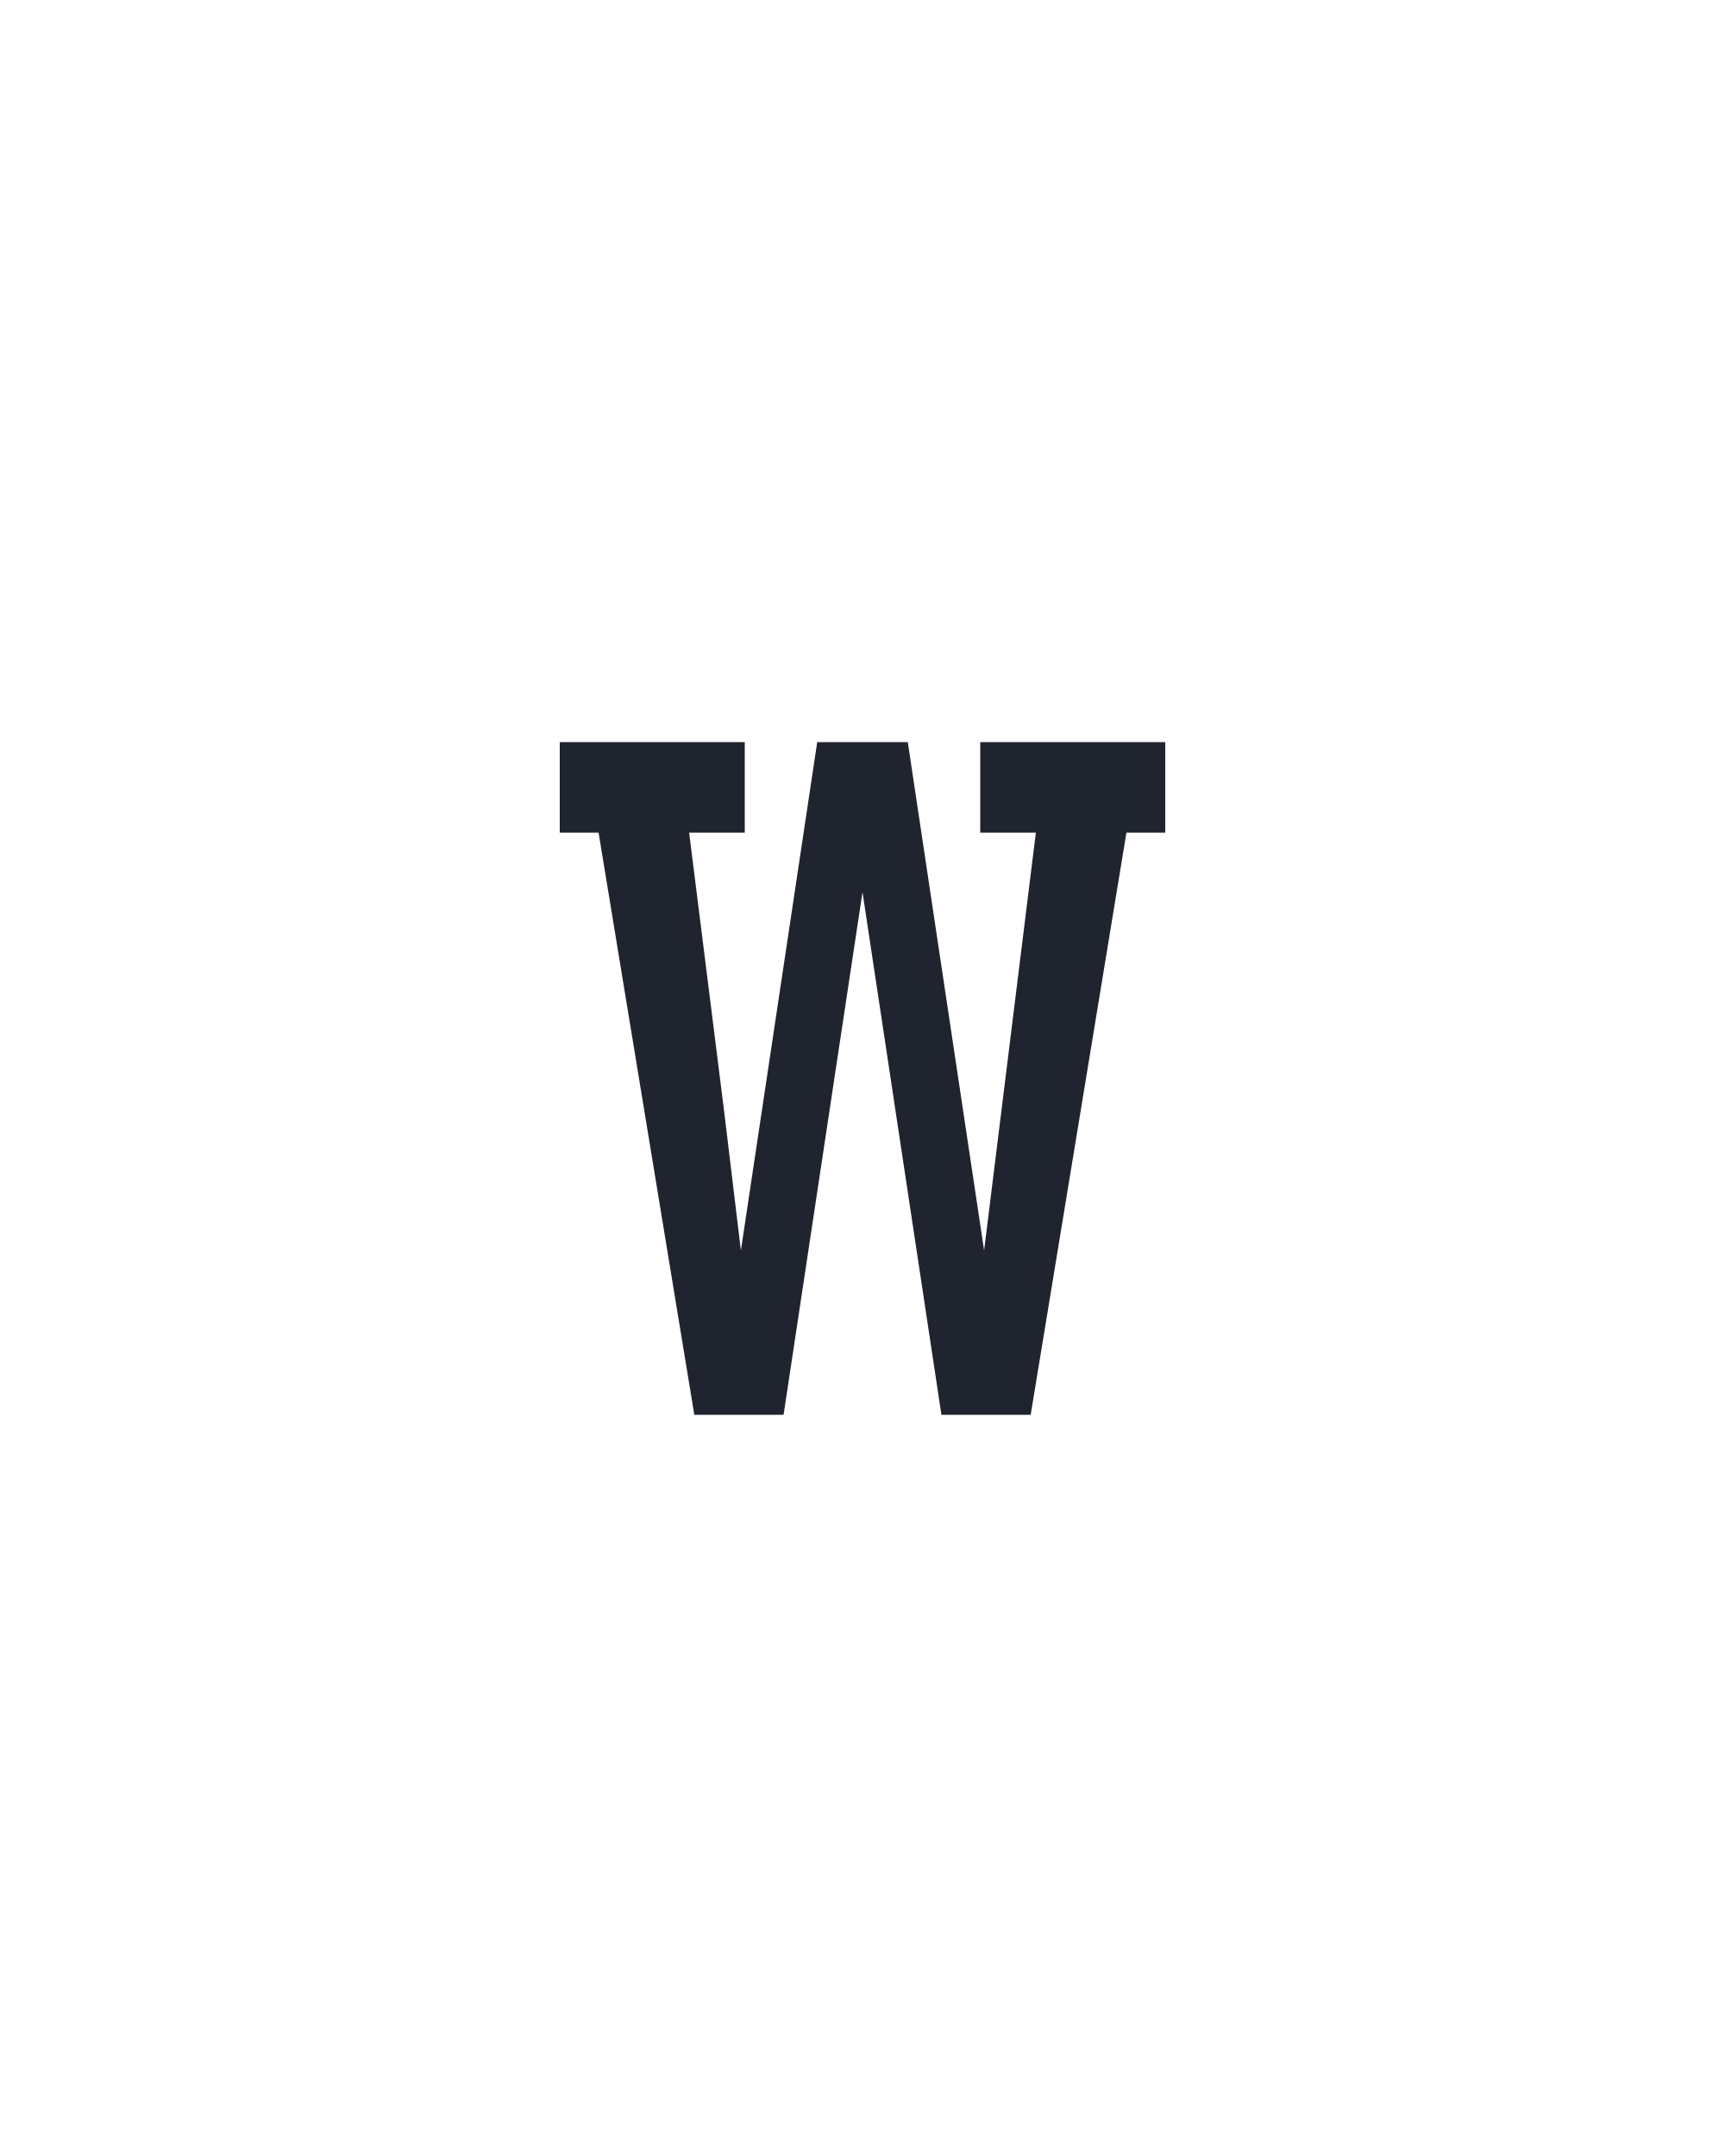
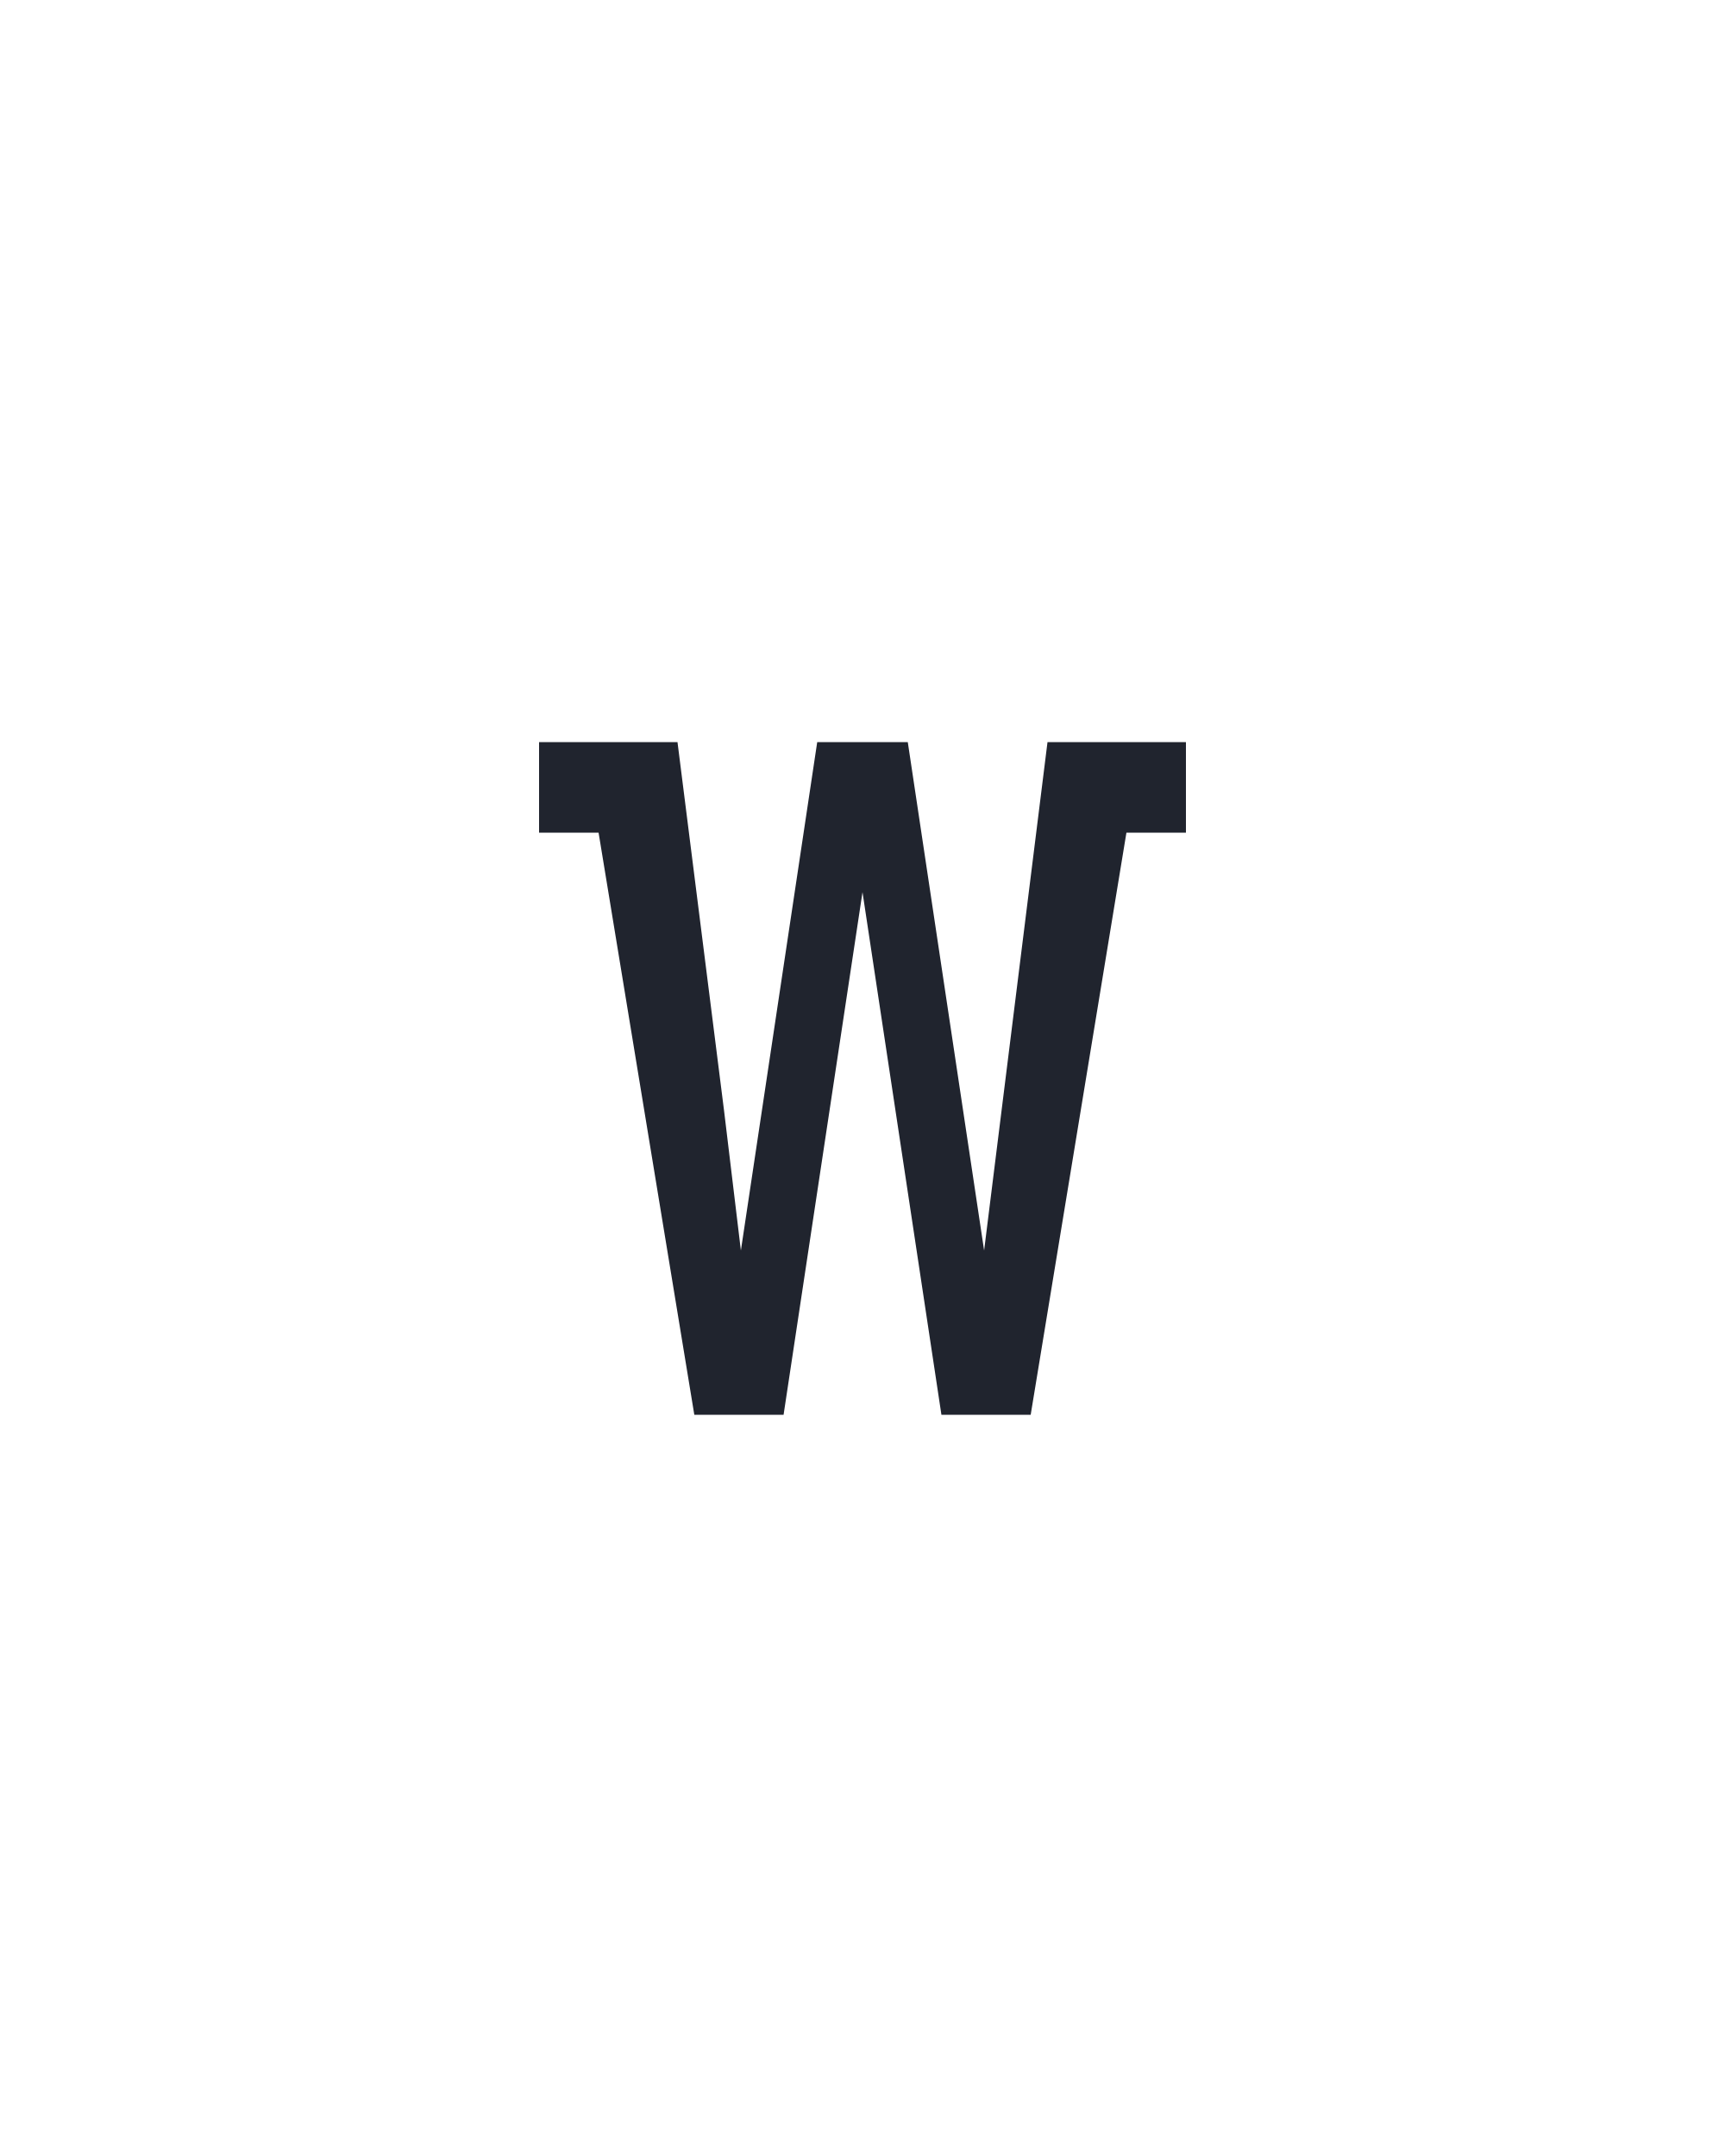
<svg xmlns="http://www.w3.org/2000/svg" height="160" viewBox="0 0 128 160" width="128">
  <defs>
-     <path d="M 120 0 L 46 -450 L 16 -450 L 16 -520 L 159 -520 L 159 -450 L 116 -450 L 143 -235 L 156 -127 L 215 -520 L 285 -520 L 344 -127 L 384 -450 L 341 -450 L 341 -520 L 484 -520 L 484 -450 L 454 -450 L 380 0 L 311 0 L 250 -404 L 189 0 Z " id="path1" />
+     <path d="M 120 0 L 46 -450 L 0 -450 L 0 -520 L 107 -520 L 143 -235 L 156 -127 L 215 -520 L 285 -520 L 344 -127 L 393 -520 L 500 -520 L 500 -450 L 454 -450 L 380 0 L 311 0 L 250 -404 L 189 0 Z " id="path1" />
  </defs>
  <g>
    <g data-source-text="w" fill="#20242e" transform="translate(40 104.992) rotate(0) scale(0.09599999)">
      <use href="#path1" transform="translate(0 0)" />
    </g>
  </g>
</svg>
